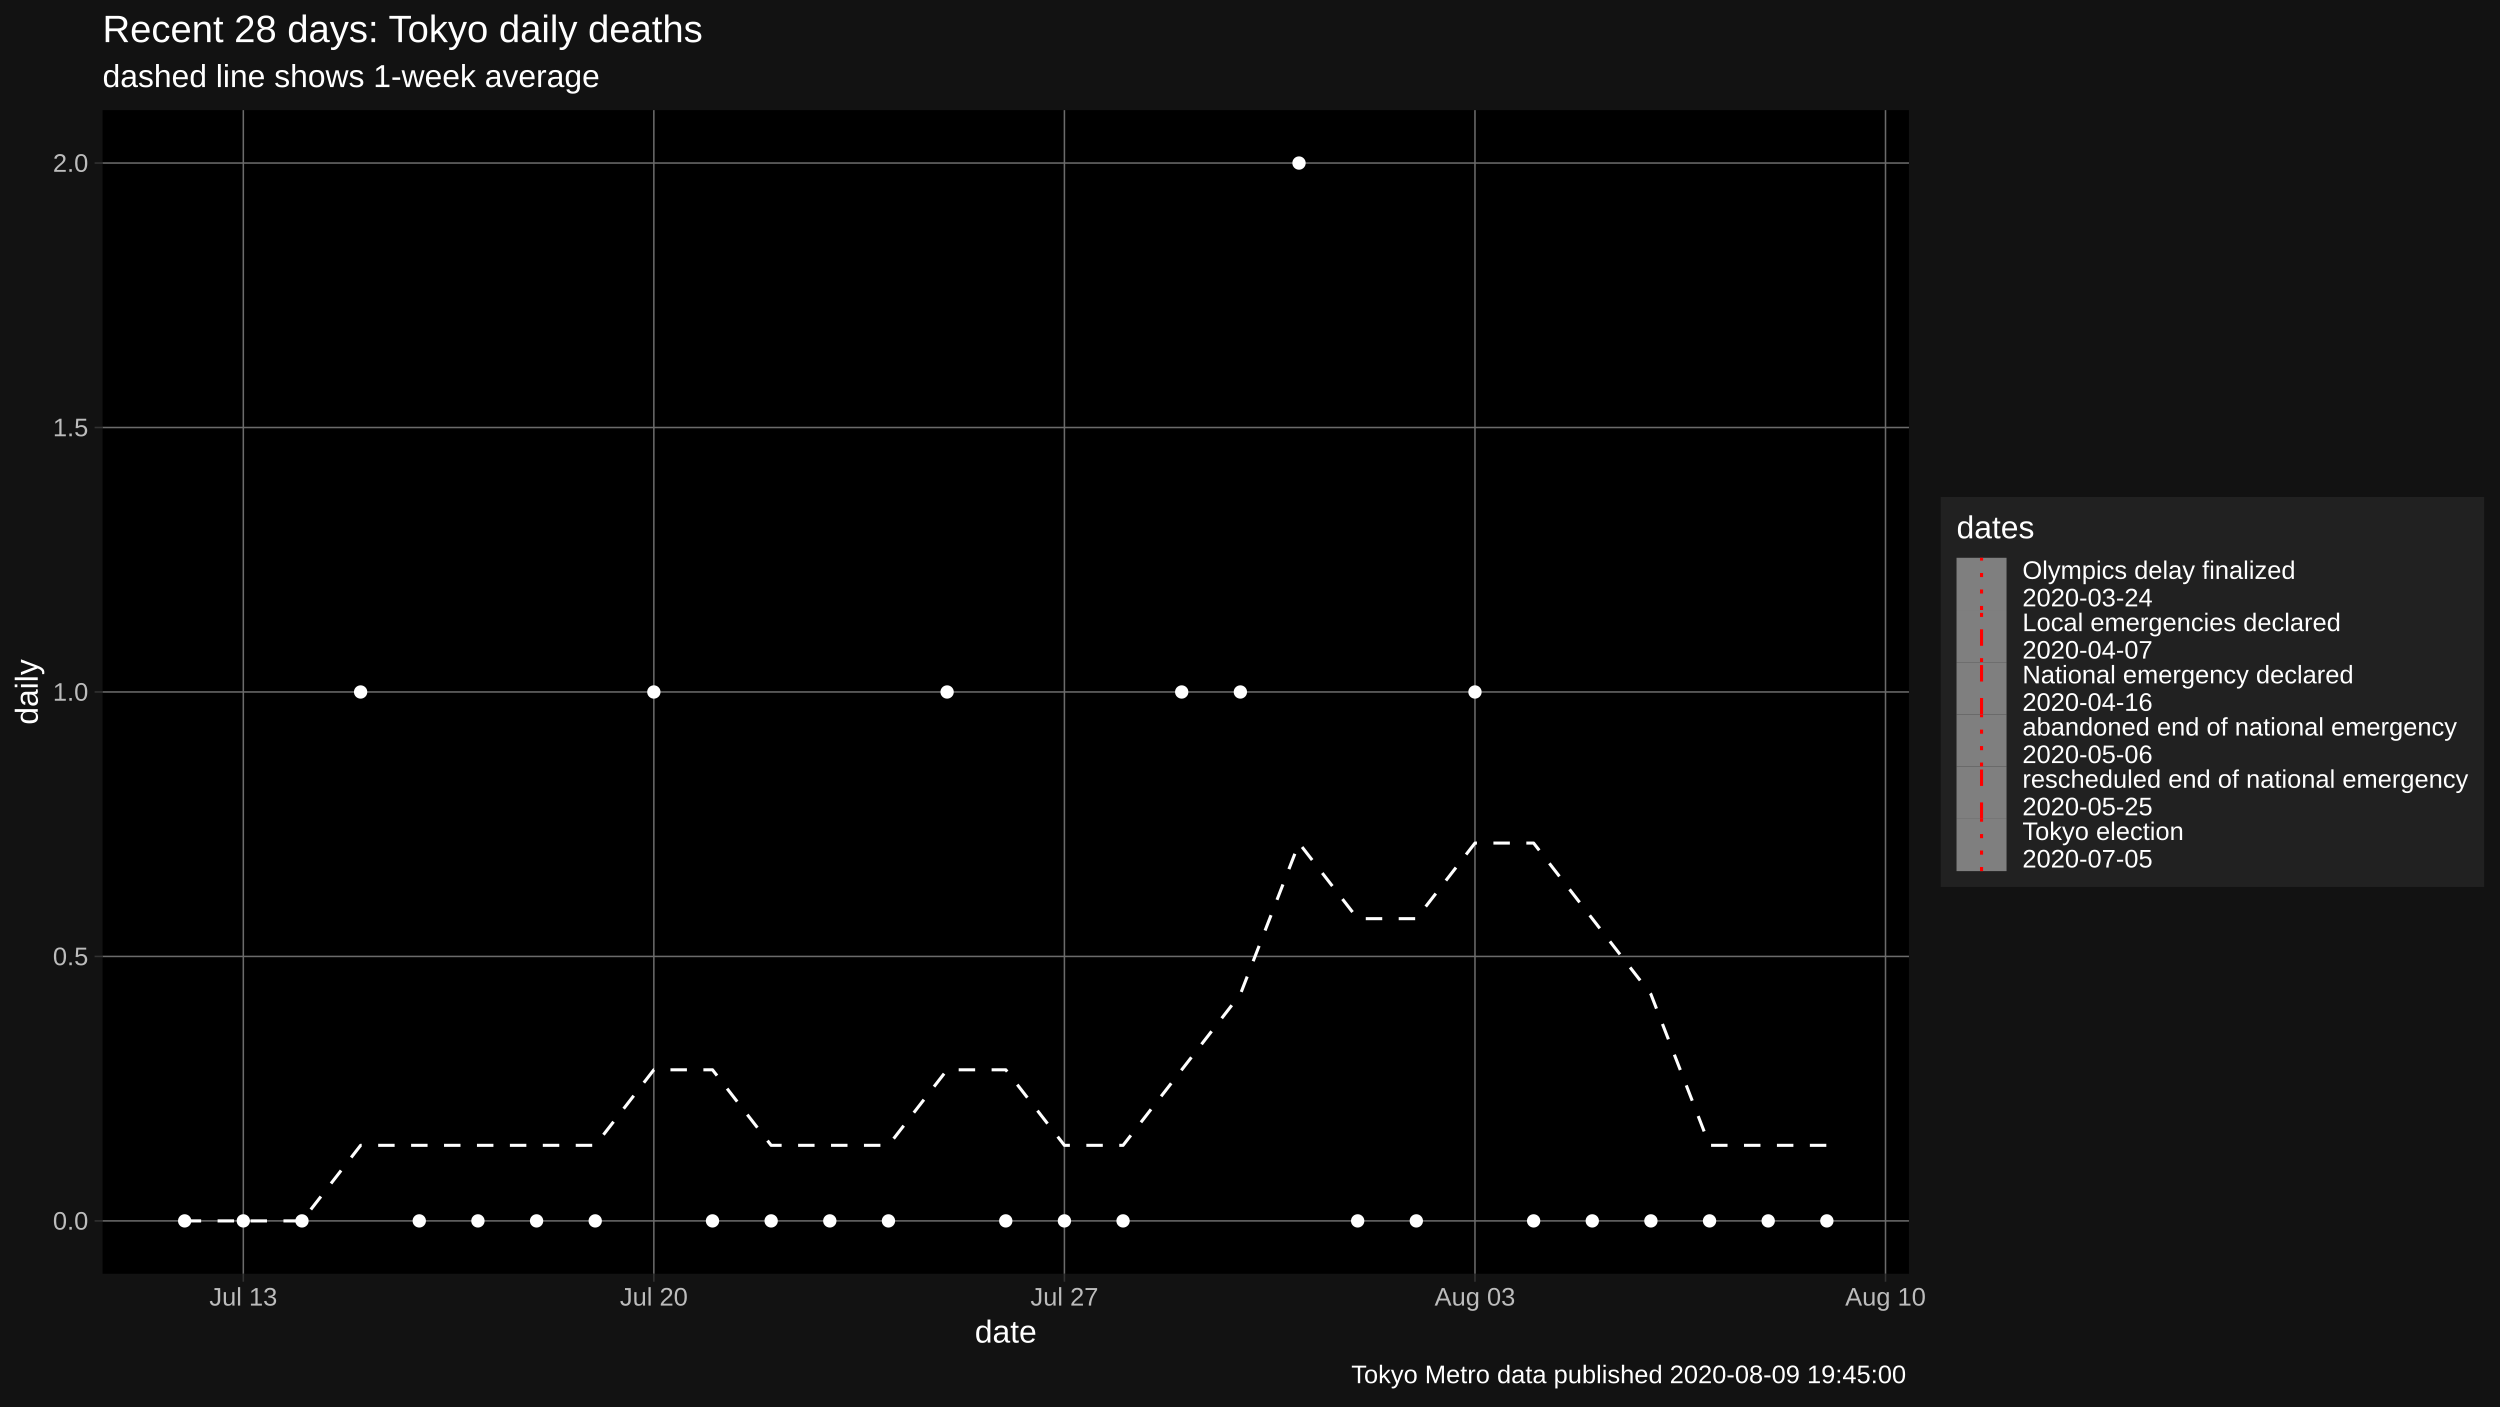
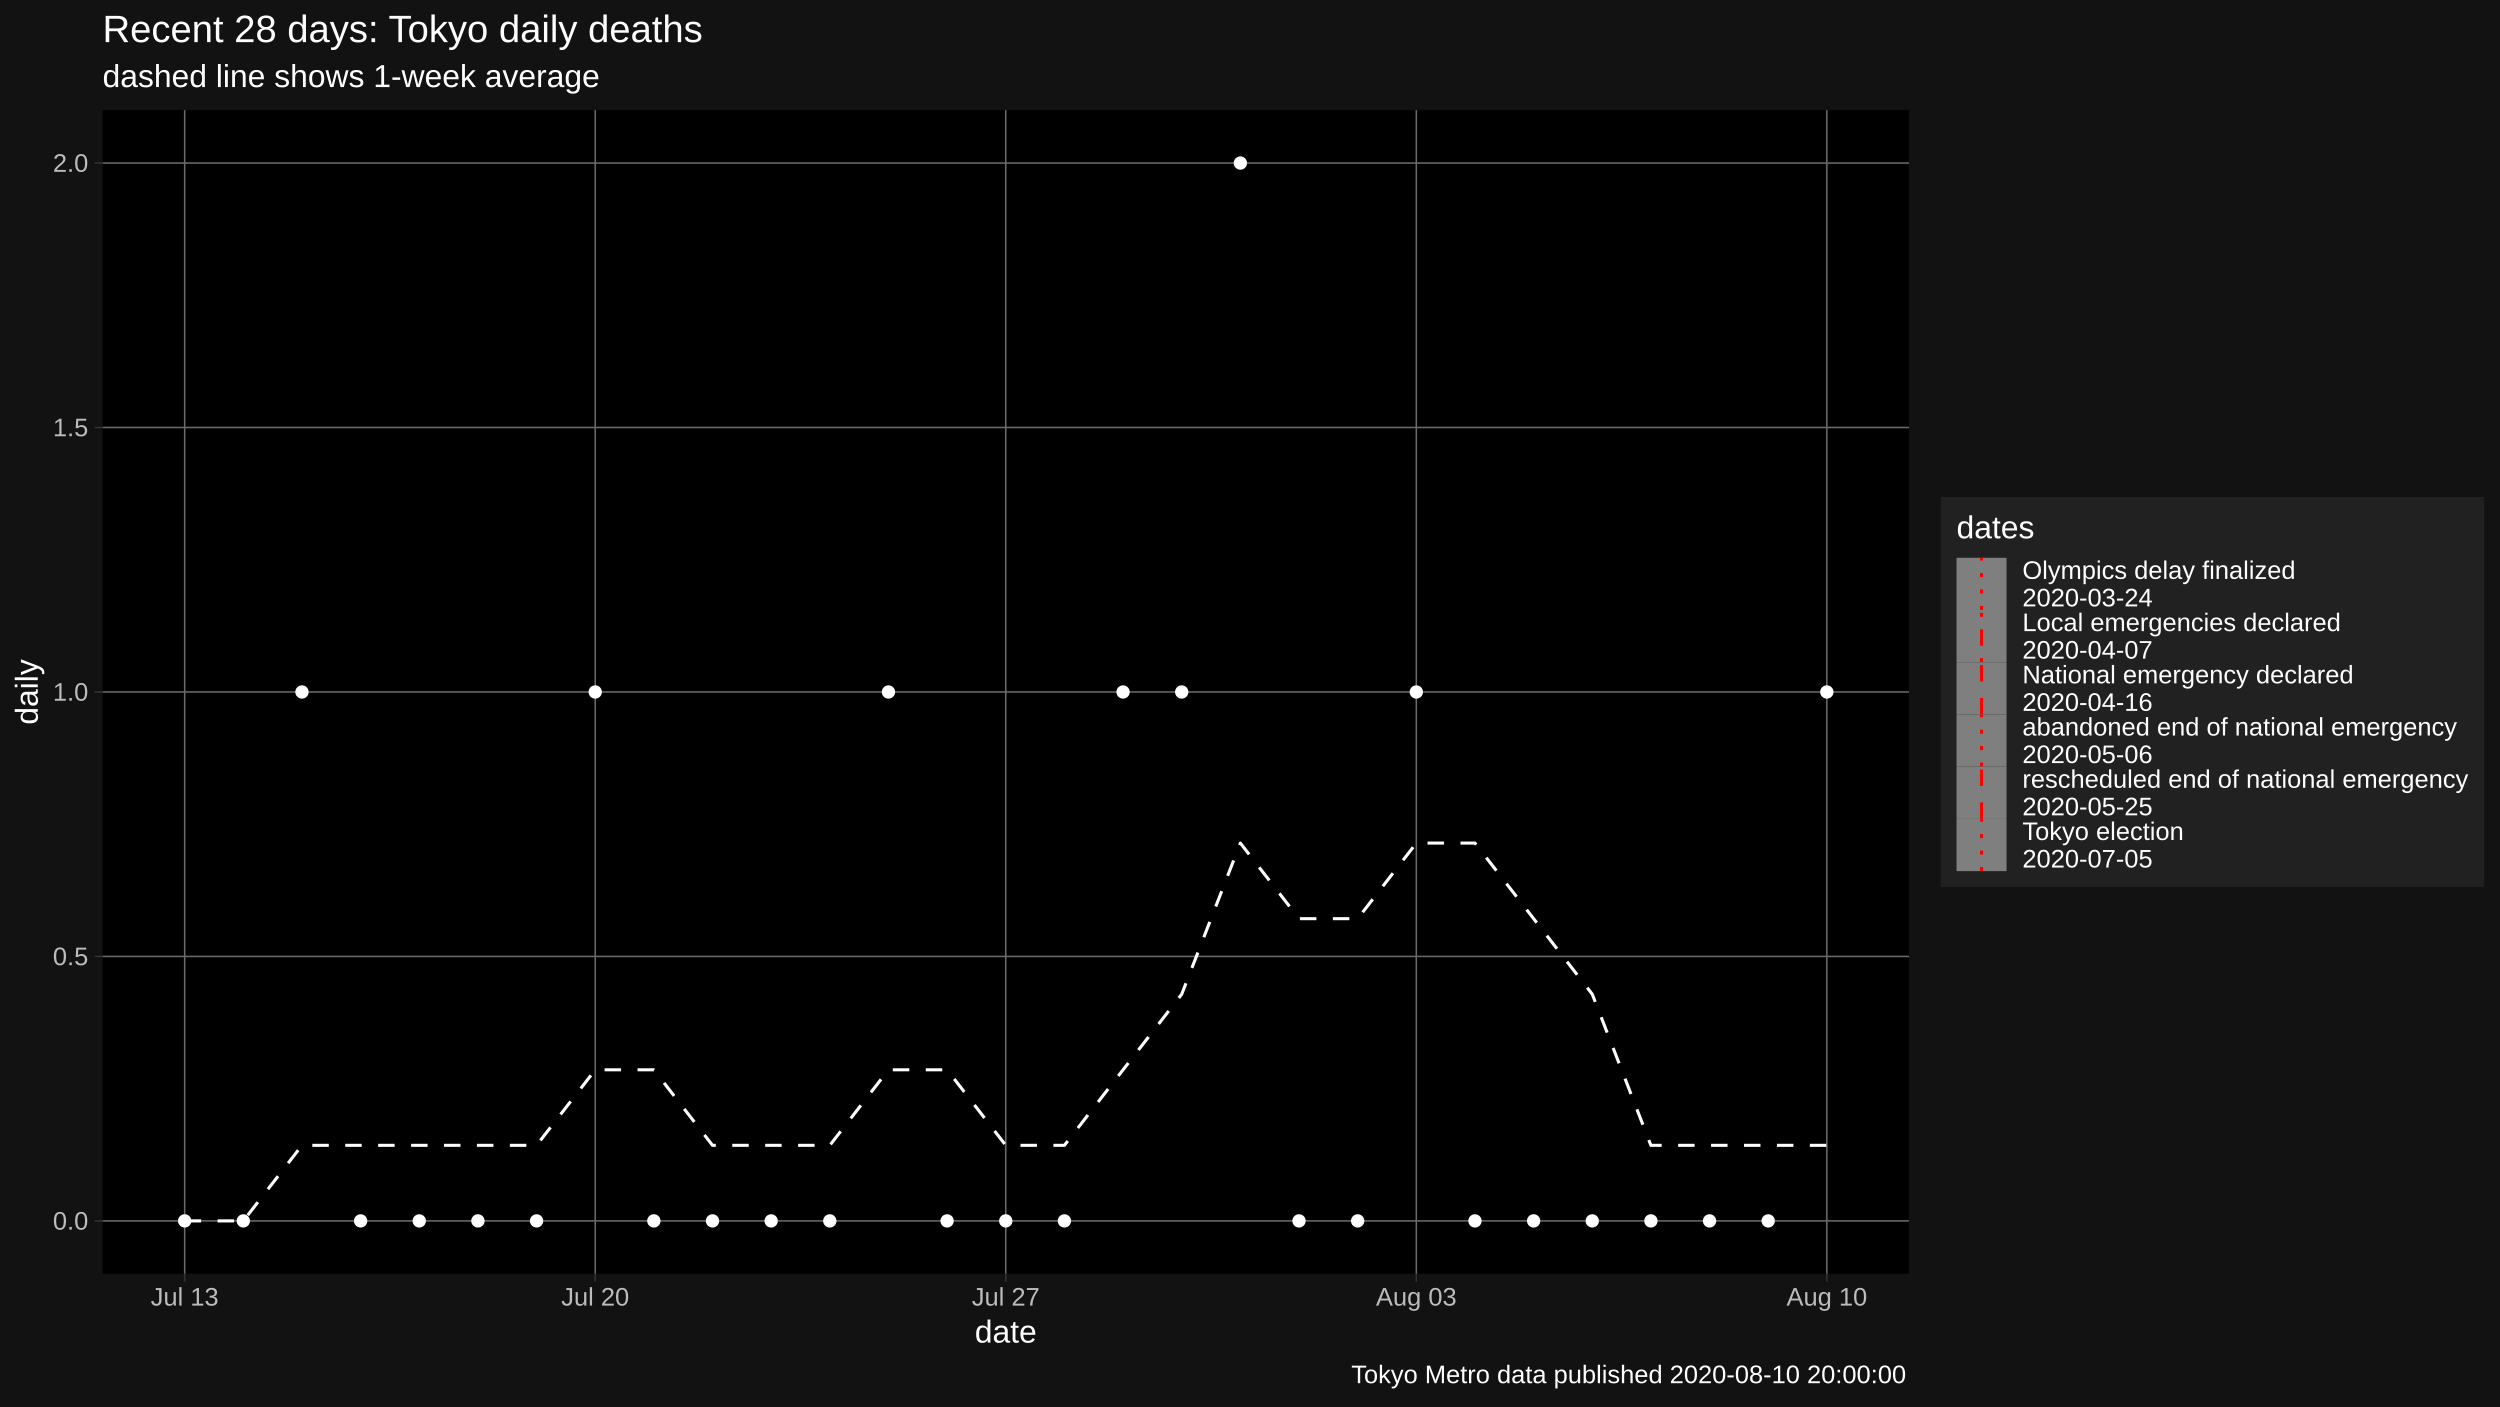
<svg xmlns="http://www.w3.org/2000/svg" viewBox="0 0 864.00 486.00">
  <defs>
    <style type="text/css">
    line, polyline, polygon, path, rect, circle {
      fill: none;
      stroke: #000000;
      stroke-linecap: round;
      stroke-linejoin: round;
      stroke-miterlimit: 10.00;
    }
  </style>
  </defs>
  <rect width="100%" height="100%" style="stroke: none; fill: #FFFFFF;" />
  <rect x="0.00" y="0.00" width="864.00" height="486.00" style="stroke-width: 1.07; stroke: #121212; fill: #121212;" />
  <defs>
    <clipPath id="cpMzUuNDR8NjU5Ljc0fDQ0MC4yMnwzOC4wNw==">
      <rect x="35.44" y="38.07" width="624.30" height="402.15" />
    </clipPath>
  </defs>
  <rect x="35.44" y="38.07" width="624.30" height="402.15" style="stroke-width: 1.07; stroke: none; fill: #000000;" clip-path="url(#cpMzUuNDR8NjU5Ljc0fDQ0MC4yMnwzOC4wNw==)" />
  <polyline points="35.44,421.94 659.74,421.94 " style="stroke-width: 0.53; stroke: #6B6B6B; stroke-linecap: butt;" clip-path="url(#cpMzUuNDR8NjU5Ljc0fDQ0MC4yMnwzOC4wNw==)" />
  <polyline points="35.44,330.54 659.74,330.54 " style="stroke-width: 0.53; stroke: #6B6B6B; stroke-linecap: butt;" clip-path="url(#cpMzUuNDR8NjU5Ljc0fDQ0MC4yMnwzOC4wNw==)" />
  <polyline points="35.44,239.15 659.74,239.15 " style="stroke-width: 0.53; stroke: #6B6B6B; stroke-linecap: butt;" clip-path="url(#cpMzUuNDR8NjU5Ljc0fDQ0MC4yMnwzOC4wNw==)" />
  <polyline points="35.44,147.75 659.74,147.75 " style="stroke-width: 0.53; stroke: #6B6B6B; stroke-linecap: butt;" clip-path="url(#cpMzUuNDR8NjU5Ljc0fDQ0MC4yMnwzOC4wNw==)" />
  <polyline points="35.44,56.35 659.74,56.35 " style="stroke-width: 0.53; stroke: #6B6B6B; stroke-linecap: butt;" clip-path="url(#cpMzUuNDR8NjU5Ljc0fDQ0MC4yMnwzOC4wNw==)" />
-   <polyline points="84.09,440.22 84.09,38.07 " style="stroke-width: 0.53; stroke: #6B6B6B; stroke-linecap: butt;" clip-path="url(#cpMzUuNDR8NjU5Ljc0fDQ0MC4yMnwzOC4wNw==)" />
-   <polyline points="225.97,440.22 225.97,38.07 " style="stroke-width: 0.53; stroke: #6B6B6B; stroke-linecap: butt;" clip-path="url(#cpMzUuNDR8NjU5Ljc0fDQ0MC4yMnwzOC4wNw==)" />
-   <polyline points="367.86,440.22 367.86,38.07 " style="stroke-width: 0.53; stroke: #6B6B6B; stroke-linecap: butt;" clip-path="url(#cpMzUuNDR8NjU5Ljc0fDQ0MC4yMnwzOC4wNw==)" />
-   <polyline points="509.75,440.22 509.75,38.07 " style="stroke-width: 0.53; stroke: #6B6B6B; stroke-linecap: butt;" clip-path="url(#cpMzUuNDR8NjU5Ljc0fDQ0MC4yMnwzOC4wNw==)" />
-   <polyline points="651.63,440.22 651.63,38.07 " style="stroke-width: 0.53; stroke: #6B6B6B; stroke-linecap: butt;" clip-path="url(#cpMzUuNDR8NjU5Ljc0fDQ0MC4yMnwzOC4wNw==)" />
-   <polyline points="63.82,421.94 84.09,421.94 104.36,421.94 124.63,395.83 144.90,395.83 165.17,395.83 185.44,395.83 205.71,395.83 225.97,369.72 246.24,369.72 266.51,395.83 286.78,395.83 307.05,395.83 327.32,369.72 347.59,369.72 367.86,395.83 388.13,395.83 408.40,369.72 428.67,343.60 448.94,291.37 469.21,317.49 489.48,317.49 509.75,291.37 530.02,291.37 550.29,317.49 570.55,343.60 590.82,395.83 611.09,395.83 631.36,395.83 " style="stroke-width: 1.07; stroke: #FFFFFF; stroke-dasharray: 5.69,5.69; stroke-linecap: butt;" clip-path="url(#cpMzUuNDR8NjU5Ljc0fDQ0MC4yMnwzOC4wNw==)" />
+   <polyline points="63.82,440.22 63.82,38.07 " style="stroke-width: 0.53; stroke: #6B6B6B; stroke-linecap: butt;" clip-path="url(#cpMzUuNDR8NjU5Ljc0fDQ0MC4yMnwzOC4wNw==)" />
+   <polyline points="205.71,440.22 205.71,38.07 " style="stroke-width: 0.53; stroke: #6B6B6B; stroke-linecap: butt;" clip-path="url(#cpMzUuNDR8NjU5Ljc0fDQ0MC4yMnwzOC4wNw==)" />
+   <polyline points="347.59,440.22 347.59,38.07 " style="stroke-width: 0.53; stroke: #6B6B6B; stroke-linecap: butt;" clip-path="url(#cpMzUuNDR8NjU5Ljc0fDQ0MC4yMnwzOC4wNw==)" />
+   <polyline points="489.48,440.22 489.48,38.07 " style="stroke-width: 0.53; stroke: #6B6B6B; stroke-linecap: butt;" clip-path="url(#cpMzUuNDR8NjU5Ljc0fDQ0MC4yMnwzOC4wNw==)" />
+   <polyline points="631.36,440.22 631.36,38.07 " style="stroke-width: 0.53; stroke: #6B6B6B; stroke-linecap: butt;" clip-path="url(#cpMzUuNDR8NjU5Ljc0fDQ0MC4yMnwzOC4wNw==)" />
+   <polyline points="63.82,421.94 84.09,421.94 104.36,395.83 124.63,395.83 144.90,395.83 165.17,395.83 185.44,395.83 205.71,369.72 225.97,369.72 246.24,395.83 266.51,395.83 286.78,395.83 307.05,369.72 327.32,369.72 347.59,395.83 367.86,395.83 388.13,369.72 408.40,343.60 428.67,291.37 448.94,317.49 469.21,317.49 489.48,291.37 509.75,291.37 530.02,317.49 550.29,343.60 570.55,395.83 590.82,395.83 611.09,395.83 631.36,395.83 " style="stroke-width: 1.07; stroke: #FFFFFF; stroke-dasharray: 5.69,5.69; stroke-linecap: butt;" clip-path="url(#cpMzUuNDR8NjU5Ljc0fDQ0MC4yMnwzOC4wNw==)" />
  <circle cx="63.82" cy="421.94" r="1.95" style="stroke-width: 0.71; stroke: #FFFFFF; fill: #FFFFFF;" clip-path="url(#cpMzUuNDR8NjU5Ljc0fDQ0MC4yMnwzOC4wNw==)" />
  <circle cx="84.09" cy="421.94" r="1.95" style="stroke-width: 0.71; stroke: #FFFFFF; fill: #FFFFFF;" clip-path="url(#cpMzUuNDR8NjU5Ljc0fDQ0MC4yMnwzOC4wNw==)" />
-   <circle cx="104.36" cy="421.94" r="1.95" style="stroke-width: 0.71; stroke: #FFFFFF; fill: #FFFFFF;" clip-path="url(#cpMzUuNDR8NjU5Ljc0fDQ0MC4yMnwzOC4wNw==)" />
-   <circle cx="124.63" cy="239.15" r="1.95" style="stroke-width: 0.71; stroke: #FFFFFF; fill: #FFFFFF;" clip-path="url(#cpMzUuNDR8NjU5Ljc0fDQ0MC4yMnwzOC4wNw==)" />
+   <circle cx="104.36" cy="239.15" r="1.95" style="stroke-width: 0.71; stroke: #FFFFFF; fill: #FFFFFF;" clip-path="url(#cpMzUuNDR8NjU5Ljc0fDQ0MC4yMnwzOC4wNw==)" />
+   <circle cx="124.63" cy="421.94" r="1.95" style="stroke-width: 0.71; stroke: #FFFFFF; fill: #FFFFFF;" clip-path="url(#cpMzUuNDR8NjU5Ljc0fDQ0MC4yMnwzOC4wNw==)" />
  <circle cx="144.90" cy="421.94" r="1.95" style="stroke-width: 0.71; stroke: #FFFFFF; fill: #FFFFFF;" clip-path="url(#cpMzUuNDR8NjU5Ljc0fDQ0MC4yMnwzOC4wNw==)" />
  <circle cx="165.17" cy="421.94" r="1.95" style="stroke-width: 0.71; stroke: #FFFFFF; fill: #FFFFFF;" clip-path="url(#cpMzUuNDR8NjU5Ljc0fDQ0MC4yMnwzOC4wNw==)" />
  <circle cx="185.44" cy="421.94" r="1.95" style="stroke-width: 0.71; stroke: #FFFFFF; fill: #FFFFFF;" clip-path="url(#cpMzUuNDR8NjU5Ljc0fDQ0MC4yMnwzOC4wNw==)" />
-   <circle cx="205.71" cy="421.94" r="1.95" style="stroke-width: 0.71; stroke: #FFFFFF; fill: #FFFFFF;" clip-path="url(#cpMzUuNDR8NjU5Ljc0fDQ0MC4yMnwzOC4wNw==)" />
-   <circle cx="225.97" cy="239.15" r="1.95" style="stroke-width: 0.71; stroke: #FFFFFF; fill: #FFFFFF;" clip-path="url(#cpMzUuNDR8NjU5Ljc0fDQ0MC4yMnwzOC4wNw==)" />
+   <circle cx="205.71" cy="239.15" r="1.95" style="stroke-width: 0.71; stroke: #FFFFFF; fill: #FFFFFF;" clip-path="url(#cpMzUuNDR8NjU5Ljc0fDQ0MC4yMnwzOC4wNw==)" />
+   <circle cx="225.97" cy="421.94" r="1.95" style="stroke-width: 0.71; stroke: #FFFFFF; fill: #FFFFFF;" clip-path="url(#cpMzUuNDR8NjU5Ljc0fDQ0MC4yMnwzOC4wNw==)" />
  <circle cx="246.24" cy="421.94" r="1.95" style="stroke-width: 0.71; stroke: #FFFFFF; fill: #FFFFFF;" clip-path="url(#cpMzUuNDR8NjU5Ljc0fDQ0MC4yMnwzOC4wNw==)" />
  <circle cx="266.51" cy="421.94" r="1.95" style="stroke-width: 0.71; stroke: #FFFFFF; fill: #FFFFFF;" clip-path="url(#cpMzUuNDR8NjU5Ljc0fDQ0MC4yMnwzOC4wNw==)" />
  <circle cx="286.78" cy="421.94" r="1.95" style="stroke-width: 0.71; stroke: #FFFFFF; fill: #FFFFFF;" clip-path="url(#cpMzUuNDR8NjU5Ljc0fDQ0MC4yMnwzOC4wNw==)" />
-   <circle cx="307.05" cy="421.94" r="1.95" style="stroke-width: 0.71; stroke: #FFFFFF; fill: #FFFFFF;" clip-path="url(#cpMzUuNDR8NjU5Ljc0fDQ0MC4yMnwzOC4wNw==)" />
-   <circle cx="327.32" cy="239.15" r="1.95" style="stroke-width: 0.71; stroke: #FFFFFF; fill: #FFFFFF;" clip-path="url(#cpMzUuNDR8NjU5Ljc0fDQ0MC4yMnwzOC4wNw==)" />
+   <circle cx="307.05" cy="239.15" r="1.95" style="stroke-width: 0.71; stroke: #FFFFFF; fill: #FFFFFF;" clip-path="url(#cpMzUuNDR8NjU5Ljc0fDQ0MC4yMnwzOC4wNw==)" />
+   <circle cx="327.32" cy="421.94" r="1.95" style="stroke-width: 0.71; stroke: #FFFFFF; fill: #FFFFFF;" clip-path="url(#cpMzUuNDR8NjU5Ljc0fDQ0MC4yMnwzOC4wNw==)" />
  <circle cx="347.59" cy="421.94" r="1.95" style="stroke-width: 0.71; stroke: #FFFFFF; fill: #FFFFFF;" clip-path="url(#cpMzUuNDR8NjU5Ljc0fDQ0MC4yMnwzOC4wNw==)" />
  <circle cx="367.86" cy="421.94" r="1.95" style="stroke-width: 0.71; stroke: #FFFFFF; fill: #FFFFFF;" clip-path="url(#cpMzUuNDR8NjU5Ljc0fDQ0MC4yMnwzOC4wNw==)" />
-   <circle cx="388.13" cy="421.94" r="1.95" style="stroke-width: 0.71; stroke: #FFFFFF; fill: #FFFFFF;" clip-path="url(#cpMzUuNDR8NjU5Ljc0fDQ0MC4yMnwzOC4wNw==)" />
+   <circle cx="388.13" cy="239.15" r="1.95" style="stroke-width: 0.71; stroke: #FFFFFF; fill: #FFFFFF;" clip-path="url(#cpMzUuNDR8NjU5Ljc0fDQ0MC4yMnwzOC4wNw==)" />
  <circle cx="408.40" cy="239.15" r="1.95" style="stroke-width: 0.71; stroke: #FFFFFF; fill: #FFFFFF;" clip-path="url(#cpMzUuNDR8NjU5Ljc0fDQ0MC4yMnwzOC4wNw==)" />
-   <circle cx="428.67" cy="239.15" r="1.95" style="stroke-width: 0.71; stroke: #FFFFFF; fill: #FFFFFF;" clip-path="url(#cpMzUuNDR8NjU5Ljc0fDQ0MC4yMnwzOC4wNw==)" />
-   <circle cx="448.94" cy="56.35" r="1.95" style="stroke-width: 0.71; stroke: #FFFFFF; fill: #FFFFFF;" clip-path="url(#cpMzUuNDR8NjU5Ljc0fDQ0MC4yMnwzOC4wNw==)" />
+   <circle cx="428.67" cy="56.35" r="1.95" style="stroke-width: 0.71; stroke: #FFFFFF; fill: #FFFFFF;" clip-path="url(#cpMzUuNDR8NjU5Ljc0fDQ0MC4yMnwzOC4wNw==)" />
+   <circle cx="448.94" cy="421.94" r="1.95" style="stroke-width: 0.71; stroke: #FFFFFF; fill: #FFFFFF;" clip-path="url(#cpMzUuNDR8NjU5Ljc0fDQ0MC4yMnwzOC4wNw==)" />
  <circle cx="469.21" cy="421.94" r="1.95" style="stroke-width: 0.71; stroke: #FFFFFF; fill: #FFFFFF;" clip-path="url(#cpMzUuNDR8NjU5Ljc0fDQ0MC4yMnwzOC4wNw==)" />
-   <circle cx="489.48" cy="421.94" r="1.95" style="stroke-width: 0.71; stroke: #FFFFFF; fill: #FFFFFF;" clip-path="url(#cpMzUuNDR8NjU5Ljc0fDQ0MC4yMnwzOC4wNw==)" />
-   <circle cx="509.75" cy="239.15" r="1.95" style="stroke-width: 0.71; stroke: #FFFFFF; fill: #FFFFFF;" clip-path="url(#cpMzUuNDR8NjU5Ljc0fDQ0MC4yMnwzOC4wNw==)" />
+   <circle cx="489.48" cy="239.15" r="1.95" style="stroke-width: 0.71; stroke: #FFFFFF; fill: #FFFFFF;" clip-path="url(#cpMzUuNDR8NjU5Ljc0fDQ0MC4yMnwzOC4wNw==)" />
+   <circle cx="509.75" cy="421.94" r="1.95" style="stroke-width: 0.71; stroke: #FFFFFF; fill: #FFFFFF;" clip-path="url(#cpMzUuNDR8NjU5Ljc0fDQ0MC4yMnwzOC4wNw==)" />
  <circle cx="530.02" cy="421.94" r="1.95" style="stroke-width: 0.71; stroke: #FFFFFF; fill: #FFFFFF;" clip-path="url(#cpMzUuNDR8NjU5Ljc0fDQ0MC4yMnwzOC4wNw==)" />
  <circle cx="550.29" cy="421.94" r="1.95" style="stroke-width: 0.71; stroke: #FFFFFF; fill: #FFFFFF;" clip-path="url(#cpMzUuNDR8NjU5Ljc0fDQ0MC4yMnwzOC4wNw==)" />
  <circle cx="570.55" cy="421.94" r="1.95" style="stroke-width: 0.71; stroke: #FFFFFF; fill: #FFFFFF;" clip-path="url(#cpMzUuNDR8NjU5Ljc0fDQ0MC4yMnwzOC4wNw==)" />
  <circle cx="590.82" cy="421.94" r="1.95" style="stroke-width: 0.71; stroke: #FFFFFF; fill: #FFFFFF;" clip-path="url(#cpMzUuNDR8NjU5Ljc0fDQ0MC4yMnwzOC4wNw==)" />
  <circle cx="611.09" cy="421.94" r="1.95" style="stroke-width: 0.71; stroke: #FFFFFF; fill: #FFFFFF;" clip-path="url(#cpMzUuNDR8NjU5Ljc0fDQ0MC4yMnwzOC4wNw==)" />
-   <circle cx="631.36" cy="421.94" r="1.95" style="stroke-width: 0.71; stroke: #FFFFFF; fill: #FFFFFF;" clip-path="url(#cpMzUuNDR8NjU5Ljc0fDQ0MC4yMnwzOC4wNw==)" />
+   <circle cx="631.36" cy="239.15" r="1.95" style="stroke-width: 0.71; stroke: #FFFFFF; fill: #FFFFFF;" clip-path="url(#cpMzUuNDR8NjU5Ljc0fDQ0MC4yMnwzOC4wNw==)" />
  <defs>
    <clipPath id="cpMC4wMHw4NjQuMDB8NDg2LjAwfDAuMDA=">
      <rect x="0.00" y="0.00" width="864.00" height="486.00" />
    </clipPath>
  </defs>
  <g clip-path="url(#cpMC4wMHw4NjQuMDB8NDg2LjAwfDAuMDA=)">
    <text x="18.28" y="424.97" style="font-size: 8.80px; fill: #BCBCBC; font-family: Liberation Sans;" textLength="12.23px" lengthAdjust="spacingAndGlyphs">0.0</text>
  </g>
  <g clip-path="url(#cpMC4wMHw4NjQuMDB8NDg2LjAwfDAuMDA=)">
    <text x="18.28" y="333.57" style="font-size: 8.80px; fill: #BCBCBC; font-family: Liberation Sans;" textLength="12.23px" lengthAdjust="spacingAndGlyphs">0.5</text>
  </g>
  <g clip-path="url(#cpMC4wMHw4NjQuMDB8NDg2LjAwfDAuMDA=)">
    <text x="18.28" y="242.17" style="font-size: 8.80px; fill: #BCBCBC; font-family: Liberation Sans;" textLength="12.23px" lengthAdjust="spacingAndGlyphs">1.0</text>
  </g>
  <g clip-path="url(#cpMC4wMHw4NjQuMDB8NDg2LjAwfDAuMDA=)">
    <text x="18.28" y="150.77" style="font-size: 8.80px; fill: #BCBCBC; font-family: Liberation Sans;" textLength="12.23px" lengthAdjust="spacingAndGlyphs">1.5</text>
  </g>
  <g clip-path="url(#cpMC4wMHw4NjQuMDB8NDg2LjAwfDAuMDA=)">
    <text x="18.28" y="59.38" style="font-size: 8.80px; fill: #BCBCBC; font-family: Liberation Sans;" textLength="12.23px" lengthAdjust="spacingAndGlyphs">2.0</text>
  </g>
  <polyline points="32.70,421.94 35.44,421.94 " style="stroke-width: 0.53; stroke: #333333; stroke-linecap: butt;" clip-path="url(#cpMC4wMHw4NjQuMDB8NDg2LjAwfDAuMDA=)" />
  <polyline points="32.70,330.54 35.44,330.54 " style="stroke-width: 0.53; stroke: #333333; stroke-linecap: butt;" clip-path="url(#cpMC4wMHw4NjQuMDB8NDg2LjAwfDAuMDA=)" />
  <polyline points="32.70,239.15 35.44,239.15 " style="stroke-width: 0.53; stroke: #333333; stroke-linecap: butt;" clip-path="url(#cpMC4wMHw4NjQuMDB8NDg2LjAwfDAuMDA=)" />
  <polyline points="32.70,147.75 35.44,147.75 " style="stroke-width: 0.53; stroke: #333333; stroke-linecap: butt;" clip-path="url(#cpMC4wMHw4NjQuMDB8NDg2LjAwfDAuMDA=)" />
  <polyline points="32.70,56.35 35.44,56.35 " style="stroke-width: 0.53; stroke: #333333; stroke-linecap: butt;" clip-path="url(#cpMC4wMHw4NjQuMDB8NDg2LjAwfDAuMDA=)" />
-   <polyline points="84.09,442.96 84.09,440.22 " style="stroke-width: 0.53; stroke: #333333; stroke-linecap: butt;" clip-path="url(#cpMC4wMHw4NjQuMDB8NDg2LjAwfDAuMDA=)" />
-   <polyline points="225.97,442.96 225.97,440.22 " style="stroke-width: 0.53; stroke: #333333; stroke-linecap: butt;" clip-path="url(#cpMC4wMHw4NjQuMDB8NDg2LjAwfDAuMDA=)" />
-   <polyline points="367.86,442.96 367.86,440.22 " style="stroke-width: 0.53; stroke: #333333; stroke-linecap: butt;" clip-path="url(#cpMC4wMHw4NjQuMDB8NDg2LjAwfDAuMDA=)" />
-   <polyline points="509.75,442.96 509.75,440.22 " style="stroke-width: 0.53; stroke: #333333; stroke-linecap: butt;" clip-path="url(#cpMC4wMHw4NjQuMDB8NDg2LjAwfDAuMDA=)" />
-   <polyline points="651.63,442.96 651.63,440.22 " style="stroke-width: 0.53; stroke: #333333; stroke-linecap: butt;" clip-path="url(#cpMC4wMHw4NjQuMDB8NDg2LjAwfDAuMDA=)" />
+   <polyline points="63.82,442.96 63.82,440.22 " style="stroke-width: 0.53; stroke: #333333; stroke-linecap: butt;" clip-path="url(#cpMC4wMHw4NjQuMDB8NDg2LjAwfDAuMDA=)" />
+   <polyline points="205.71,442.96 205.71,440.22 " style="stroke-width: 0.53; stroke: #333333; stroke-linecap: butt;" clip-path="url(#cpMC4wMHw4NjQuMDB8NDg2LjAwfDAuMDA=)" />
+   <polyline points="347.59,442.96 347.59,440.22 " style="stroke-width: 0.53; stroke: #333333; stroke-linecap: butt;" clip-path="url(#cpMC4wMHw4NjQuMDB8NDg2LjAwfDAuMDA=)" />
+   <polyline points="489.48,442.96 489.48,440.22 " style="stroke-width: 0.53; stroke: #333333; stroke-linecap: butt;" clip-path="url(#cpMC4wMHw4NjQuMDB8NDg2LjAwfDAuMDA=)" />
+   <polyline points="631.36,442.96 631.36,440.22 " style="stroke-width: 0.53; stroke: #333333; stroke-linecap: butt;" clip-path="url(#cpMC4wMHw4NjQuMDB8NDg2LjAwfDAuMDA=)" />
  <g clip-path="url(#cpMC4wMHw4NjQuMDB8NDg2LjAwfDAuMDA=)">
-     <text x="72.35" y="451.21" style="font-size: 8.80px; fill: #BCBCBC; font-family: Liberation Sans;" textLength="23.48px" lengthAdjust="spacingAndGlyphs">Jul 13</text>
+     <text x="52.08" y="451.21" style="font-size: 8.80px; fill: #BCBCBC; font-family: Liberation Sans;" textLength="23.48px" lengthAdjust="spacingAndGlyphs">Jul 13</text>
  </g>
  <g clip-path="url(#cpMC4wMHw4NjQuMDB8NDg2LjAwfDAuMDA=)">
-     <text x="214.23" y="451.21" style="font-size: 8.80px; fill: #BCBCBC; font-family: Liberation Sans;" textLength="23.48px" lengthAdjust="spacingAndGlyphs">Jul 20</text>
+     <text x="193.96" y="451.21" style="font-size: 8.80px; fill: #BCBCBC; font-family: Liberation Sans;" textLength="23.48px" lengthAdjust="spacingAndGlyphs">Jul 20</text>
  </g>
  <g clip-path="url(#cpMC4wMHw4NjQuMDB8NDg2LjAwfDAuMDA=)">
-     <text x="356.12" y="451.21" style="font-size: 8.80px; fill: #BCBCBC; font-family: Liberation Sans;" textLength="23.48px" lengthAdjust="spacingAndGlyphs">Jul 27</text>
+     <text x="335.85" y="451.21" style="font-size: 8.80px; fill: #BCBCBC; font-family: Liberation Sans;" textLength="23.48px" lengthAdjust="spacingAndGlyphs">Jul 27</text>
  </g>
  <g clip-path="url(#cpMC4wMHw4NjQuMDB8NDg2LjAwfDAuMDA=)">
-     <text x="495.80" y="451.21" style="font-size: 8.80px; fill: #BCBCBC; font-family: Liberation Sans;" textLength="27.89px" lengthAdjust="spacingAndGlyphs">Aug 03</text>
+     <text x="475.53" y="451.21" style="font-size: 8.80px; fill: #BCBCBC; font-family: Liberation Sans;" textLength="27.89px" lengthAdjust="spacingAndGlyphs">Aug 03</text>
  </g>
  <g clip-path="url(#cpMC4wMHw4NjQuMDB8NDg2LjAwfDAuMDA=)">
-     <text x="637.69" y="451.21" style="font-size: 8.80px; fill: #BCBCBC; font-family: Liberation Sans;" textLength="27.89px" lengthAdjust="spacingAndGlyphs">Aug 10</text>
+     <text x="617.42" y="451.21" style="font-size: 8.80px; fill: #BCBCBC; font-family: Liberation Sans;" textLength="27.89px" lengthAdjust="spacingAndGlyphs">Aug 10</text>
  </g>
  <g clip-path="url(#cpMC4wMHw4NjQuMDB8NDg2LjAwfDAuMDA=)">
    <text x="336.89" y="464.01" style="font-size: 11.00px; fill: #FFFFFF; font-family: Liberation Sans;" textLength="21.41px" lengthAdjust="spacingAndGlyphs">date</text>
  </g>
  <g clip-path="url(#cpMC4wMHw4NjQuMDB8NDg2LjAwfDAuMDA=)">
    <text transform="translate(13.05,250.46) rotate(-90)" style="font-size: 11.00px; fill: #FFFFFF; font-family: Liberation Sans;" textLength="22.62px" lengthAdjust="spacingAndGlyphs">daily</text>
  </g>
  <rect x="670.70" y="171.75" width="187.82" height="134.79" style="stroke-width: 1.07; stroke: none; fill: #212121;" clip-path="url(#cpMC4wMHw4NjQuMDB8NDg2LjAwfDAuMDA=)" />
  <g clip-path="url(#cpMC4wMHw4NjQuMDB8NDg2LjAwfDAuMDA=)">
    <text x="676.18" y="186.04" style="font-size: 11.00px; fill: #FFFFFF; font-family: Liberation Sans;" textLength="26.91px" lengthAdjust="spacingAndGlyphs">dates</text>
  </g>
  <rect x="676.18" y="192.77" width="17.28" height="18.05" style="stroke-width: 1.07; stroke: none; fill: #7F7F7F;" clip-path="url(#cpMC4wMHw4NjQuMDB8NDg2LjAwfDAuMDA=)" />
  <line x1="684.82" y1="210.82" x2="684.82" y2="192.77" style="stroke-width: 1.07; stroke: #FF0000; stroke-dasharray: 1.42,4.27; stroke-linecap: butt;" clip-path="url(#cpMC4wMHw4NjQuMDB8NDg2LjAwfDAuMDA=)" />
  <rect x="676.18" y="210.82" width="17.28" height="18.05" style="stroke-width: 1.07; stroke: none; fill: #7F7F7F;" clip-path="url(#cpMC4wMHw4NjQuMDB8NDg2LjAwfDAuMDA=)" />
  <line x1="684.82" y1="228.87" x2="684.82" y2="210.82" style="stroke-width: 1.07; stroke: #FF0000; stroke-dasharray: 1.42,4.27,5.69,4.27; stroke-linecap: butt;" clip-path="url(#cpMC4wMHw4NjQuMDB8NDg2LjAwfDAuMDA=)" />
  <rect x="676.18" y="228.87" width="17.28" height="18.05" style="stroke-width: 1.07; stroke: none; fill: #7F7F7F;" clip-path="url(#cpMC4wMHw4NjQuMDB8NDg2LjAwfDAuMDA=)" />
  <line x1="684.82" y1="246.91" x2="684.82" y2="228.87" style="stroke-width: 1.07; stroke: #FF0000; stroke-dasharray: 5.69,5.69; stroke-linecap: butt;" clip-path="url(#cpMC4wMHw4NjQuMDB8NDg2LjAwfDAuMDA=)" />
  <rect x="676.18" y="246.91" width="17.28" height="18.05" style="stroke-width: 1.07; stroke: none; fill: #7F7F7F;" clip-path="url(#cpMC4wMHw4NjQuMDB8NDg2LjAwfDAuMDA=)" />
  <line x1="684.82" y1="264.96" x2="684.82" y2="246.91" style="stroke-width: 1.07; stroke: #FF0000; stroke-dasharray: 1.42,4.27; stroke-linecap: butt;" clip-path="url(#cpMC4wMHw4NjQuMDB8NDg2LjAwfDAuMDA=)" />
  <rect x="676.18" y="264.96" width="17.28" height="18.05" style="stroke-width: 1.07; stroke: none; fill: #7F7F7F;" clip-path="url(#cpMC4wMHw4NjQuMDB8NDg2LjAwfDAuMDA=)" />
  <line x1="684.82" y1="283.01" x2="684.82" y2="264.96" style="stroke-width: 1.07; stroke: #FF0000; stroke-dasharray: 5.69,5.69; stroke-linecap: butt;" clip-path="url(#cpMC4wMHw4NjQuMDB8NDg2LjAwfDAuMDA=)" />
  <rect x="676.18" y="283.01" width="17.28" height="18.05" style="stroke-width: 1.07; stroke: none; fill: #7F7F7F;" clip-path="url(#cpMC4wMHw4NjQuMDB8NDg2LjAwfDAuMDA=)" />
  <line x1="684.82" y1="301.06" x2="684.82" y2="283.01" style="stroke-width: 1.07; stroke: #FF0000; stroke-dasharray: 1.42,4.27; stroke-linecap: butt;" clip-path="url(#cpMC4wMHw4NjQuMDB8NDg2LjAwfDAuMDA=)" />
  <g clip-path="url(#cpMC4wMHw4NjQuMDB8NDg2LjAwfDAuMDA=)">
    <text x="698.94" y="200.07" style="font-size: 8.80px; fill: #FFFFFF; font-family: Liberation Sans;" textLength="94.39px" lengthAdjust="spacingAndGlyphs">Olympics delay finalized</text>
  </g>
  <g clip-path="url(#cpMC4wMHw4NjQuMDB8NDg2LjAwfDAuMDA=)">
    <text x="698.94" y="209.57" style="font-size: 8.80px; fill: #FFFFFF; font-family: Liberation Sans;" textLength="45.01px" lengthAdjust="spacingAndGlyphs">2020-03-24</text>
  </g>
  <g clip-path="url(#cpMC4wMHw4NjQuMDB8NDg2LjAwfDAuMDA=)">
    <text x="698.94" y="218.12" style="font-size: 8.80px; fill: #FFFFFF; font-family: Liberation Sans;" textLength="110.06px" lengthAdjust="spacingAndGlyphs">Local emergencies declared</text>
  </g>
  <g clip-path="url(#cpMC4wMHw4NjQuMDB8NDg2LjAwfDAuMDA=)">
    <text x="698.94" y="227.62" style="font-size: 8.80px; fill: #FFFFFF; font-family: Liberation Sans;" textLength="45.01px" lengthAdjust="spacingAndGlyphs">2020-04-07</text>
  </g>
  <g clip-path="url(#cpMC4wMHw4NjQuMDB8NDg2LjAwfDAuMDA=)">
    <text x="698.94" y="236.17" style="font-size: 8.80px; fill: #FFFFFF; font-family: Liberation Sans;" textLength="114.46px" lengthAdjust="spacingAndGlyphs">National emergency declared</text>
  </g>
  <g clip-path="url(#cpMC4wMHw4NjQuMDB8NDg2LjAwfDAuMDA=)">
    <text x="698.94" y="245.67" style="font-size: 8.80px; fill: #FFFFFF; font-family: Liberation Sans;" textLength="45.01px" lengthAdjust="spacingAndGlyphs">2020-04-16</text>
  </g>
  <g clip-path="url(#cpMC4wMHw4NjQuMDB8NDg2LjAwfDAuMDA=)">
    <text x="698.94" y="254.21" style="font-size: 8.80px; fill: #FFFFFF; font-family: Liberation Sans;" textLength="150.21px" lengthAdjust="spacingAndGlyphs">abandoned end of national emergency</text>
  </g>
  <g clip-path="url(#cpMC4wMHw4NjQuMDB8NDg2LjAwfDAuMDA=)">
    <text x="698.94" y="263.72" style="font-size: 8.80px; fill: #FFFFFF; font-family: Liberation Sans;" textLength="45.01px" lengthAdjust="spacingAndGlyphs">2020-05-06</text>
  </g>
  <g clip-path="url(#cpMC4wMHw4NjQuMDB8NDg2LjAwfDAuMDA=)">
    <text x="698.94" y="272.26" style="font-size: 8.80px; fill: #FFFFFF; font-family: Liberation Sans;" textLength="154.10px" lengthAdjust="spacingAndGlyphs">rescheduled end of national emergency</text>
  </g>
  <g clip-path="url(#cpMC4wMHw4NjQuMDB8NDg2LjAwfDAuMDA=)">
    <text x="698.94" y="281.77" style="font-size: 8.80px; fill: #FFFFFF; font-family: Liberation Sans;" textLength="45.01px" lengthAdjust="spacingAndGlyphs">2020-05-25</text>
  </g>
  <g clip-path="url(#cpMC4wMHw4NjQuMDB8NDg2LjAwfDAuMDA=)">
    <text x="698.94" y="290.31" style="font-size: 8.80px; fill: #FFFFFF; font-family: Liberation Sans;" textLength="56.74px" lengthAdjust="spacingAndGlyphs">Tokyo election</text>
  </g>
  <g clip-path="url(#cpMC4wMHw4NjQuMDB8NDg2LjAwfDAuMDA=)">
    <text x="698.94" y="299.81" style="font-size: 8.80px; fill: #FFFFFF; font-family: Liberation Sans;" textLength="45.01px" lengthAdjust="spacingAndGlyphs">2020-07-05</text>
  </g>
  <g clip-path="url(#cpMC4wMHw4NjQuMDB8NDg2LjAwfDAuMDA=)">
    <text x="35.44" y="30.10" style="font-size: 11.00px; fill: #FFFFFF; font-family: Liberation Sans;" textLength="171.83px" lengthAdjust="spacingAndGlyphs">dashed line shows 1-week average</text>
  </g>
  <g clip-path="url(#cpMC4wMHw4NjQuMDB8NDg2LjAwfDAuMDA=)">
    <text x="35.44" y="14.56" style="font-size: 13.20px; fill: #FFFFFF; font-family: Liberation Sans;" textLength="209.12px" lengthAdjust="spacingAndGlyphs">Recent 28 days: Tokyo daily deaths</text>
  </g>
  <g clip-path="url(#cpMC4wMHw4NjQuMDB8NDg2LjAwfDAuMDA=)">
-     <text x="466.99" y="478.03" style="font-size: 8.80px; fill: #FFFFFF; font-family: Liberation Sans;" textLength="192.75px" lengthAdjust="spacingAndGlyphs">Tokyo Metro data published 2020-08-09 19:45:00</text>
+     <text x="466.99" y="478.03" style="font-size: 8.80px; fill: #FFFFFF; font-family: Liberation Sans;" textLength="192.75px" lengthAdjust="spacingAndGlyphs">Tokyo Metro data published 2020-08-10 20:00:00</text>
  </g>
</svg>
